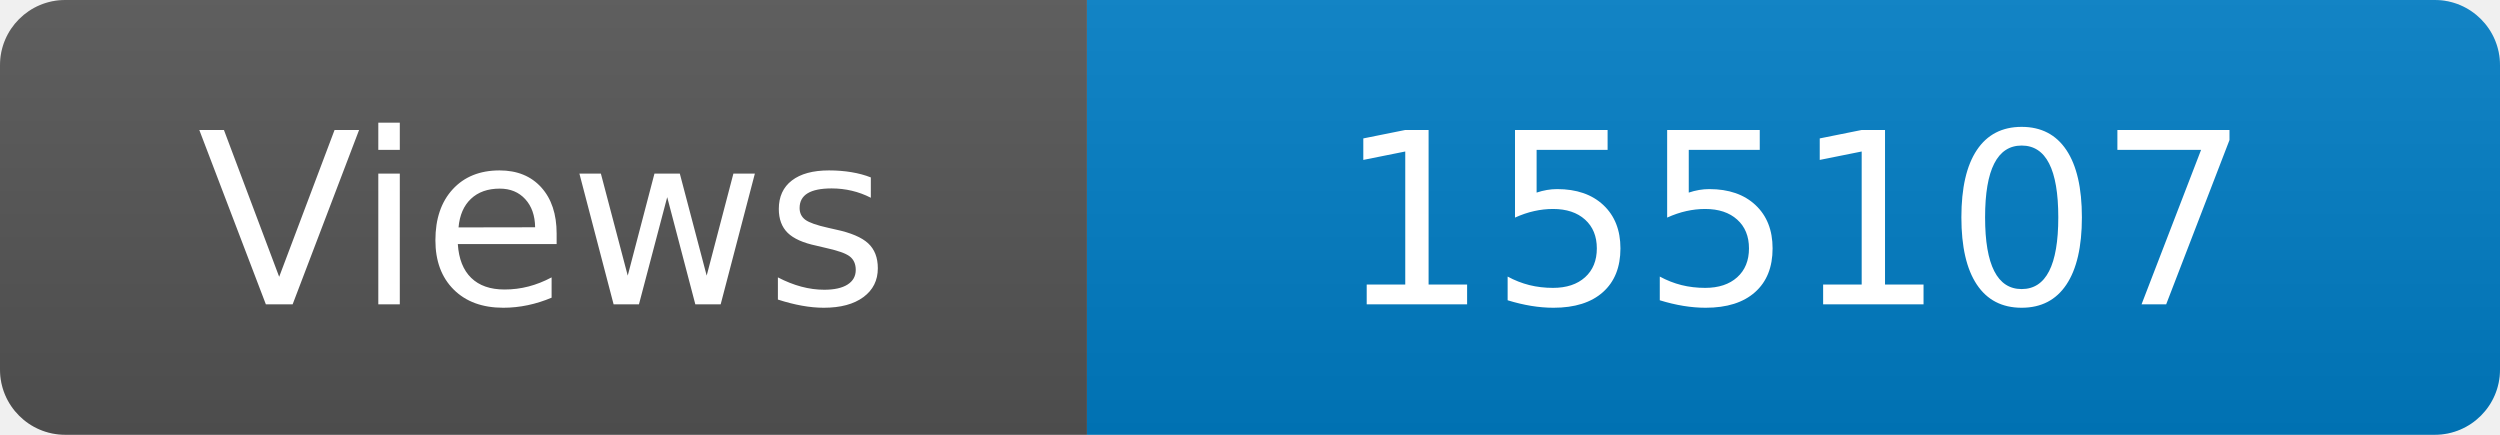
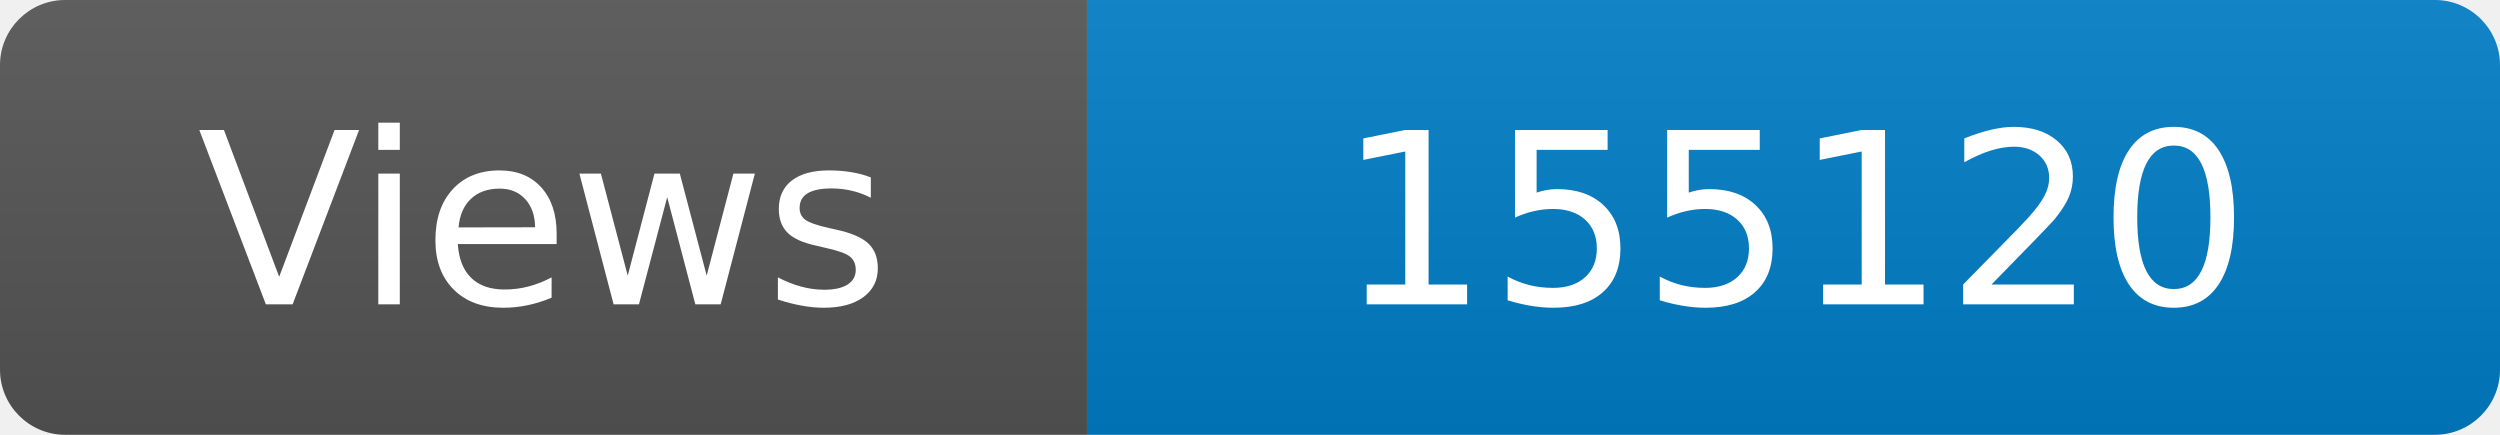
<svg xmlns="http://www.w3.org/2000/svg" width="115" height="20" role="img" aria-label="Maintained?: yes">
  <linearGradient id="s" x2="0" y2="100%">
    <stop offset="0" stop-color="#bbb" stop-opacity=".1" />
    <stop offset="1" stop-opacity=".1" />
  </linearGradient>
  <clipPath id="r">
    <rect width="115" height="20" rx="3" fill="#fff" />
  </clipPath>
  <g clip-path="url(#r)">
    <rect width="50" height="20" fill="#555" />
    <rect x="50" width="160" height="20" fill="#007ec6" />
    <rect width="115" height="20" fill="url(#s)" />
  </g>
  <g fill="#fff" text-anchor="middle" font-family="Verdana,Geneva,DejaVu Sans,sans-serif" font-size="110">
    <text x="250" y="140" transform="scale(.1)" fill="#fff">Views</text>
-     <text x="825" y="140" transform="scale(.1)" fill="#fff">155107</text>
+     <text x="825" y="140" transform="scale(.1)" fill="#fff">155120</text>
  </g>
</svg>
